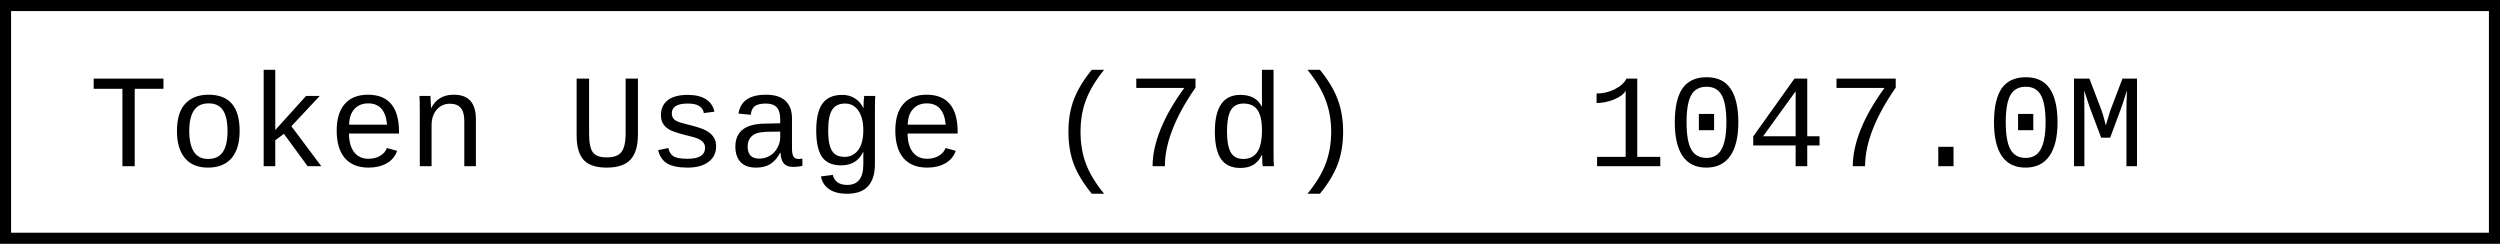
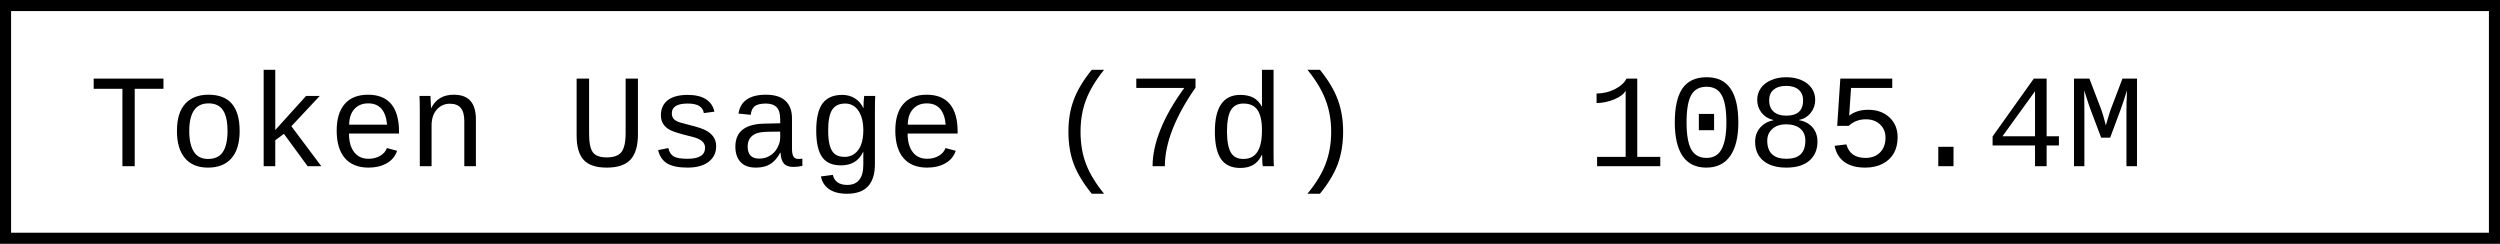
- <svg xmlns="http://www.w3.org/2000/svg" width="225.6" height="22" role="img" aria-label="Token Usage (7d): 1047.0M">
+ <svg xmlns="http://www.w3.org/2000/svg" width="225.6" height="22" role="img" aria-label="Token Usage (7d): 1085.4M">
  <rect x="0.5" y="0.5" width="224.6" height="21" fill="#fff" stroke="#000" stroke-width="1" />
  <g font-family="'Consolas','Monaco','Courier New',monospace" font-size="12" fill="#000">
    <text x="8" y="15">Token Usage (7d)</text>
-     <text x="143.2" y="15">1047.0M</text>
+     <text x="143.2" y="15">1085.4M</text>
  </g>
</svg>
